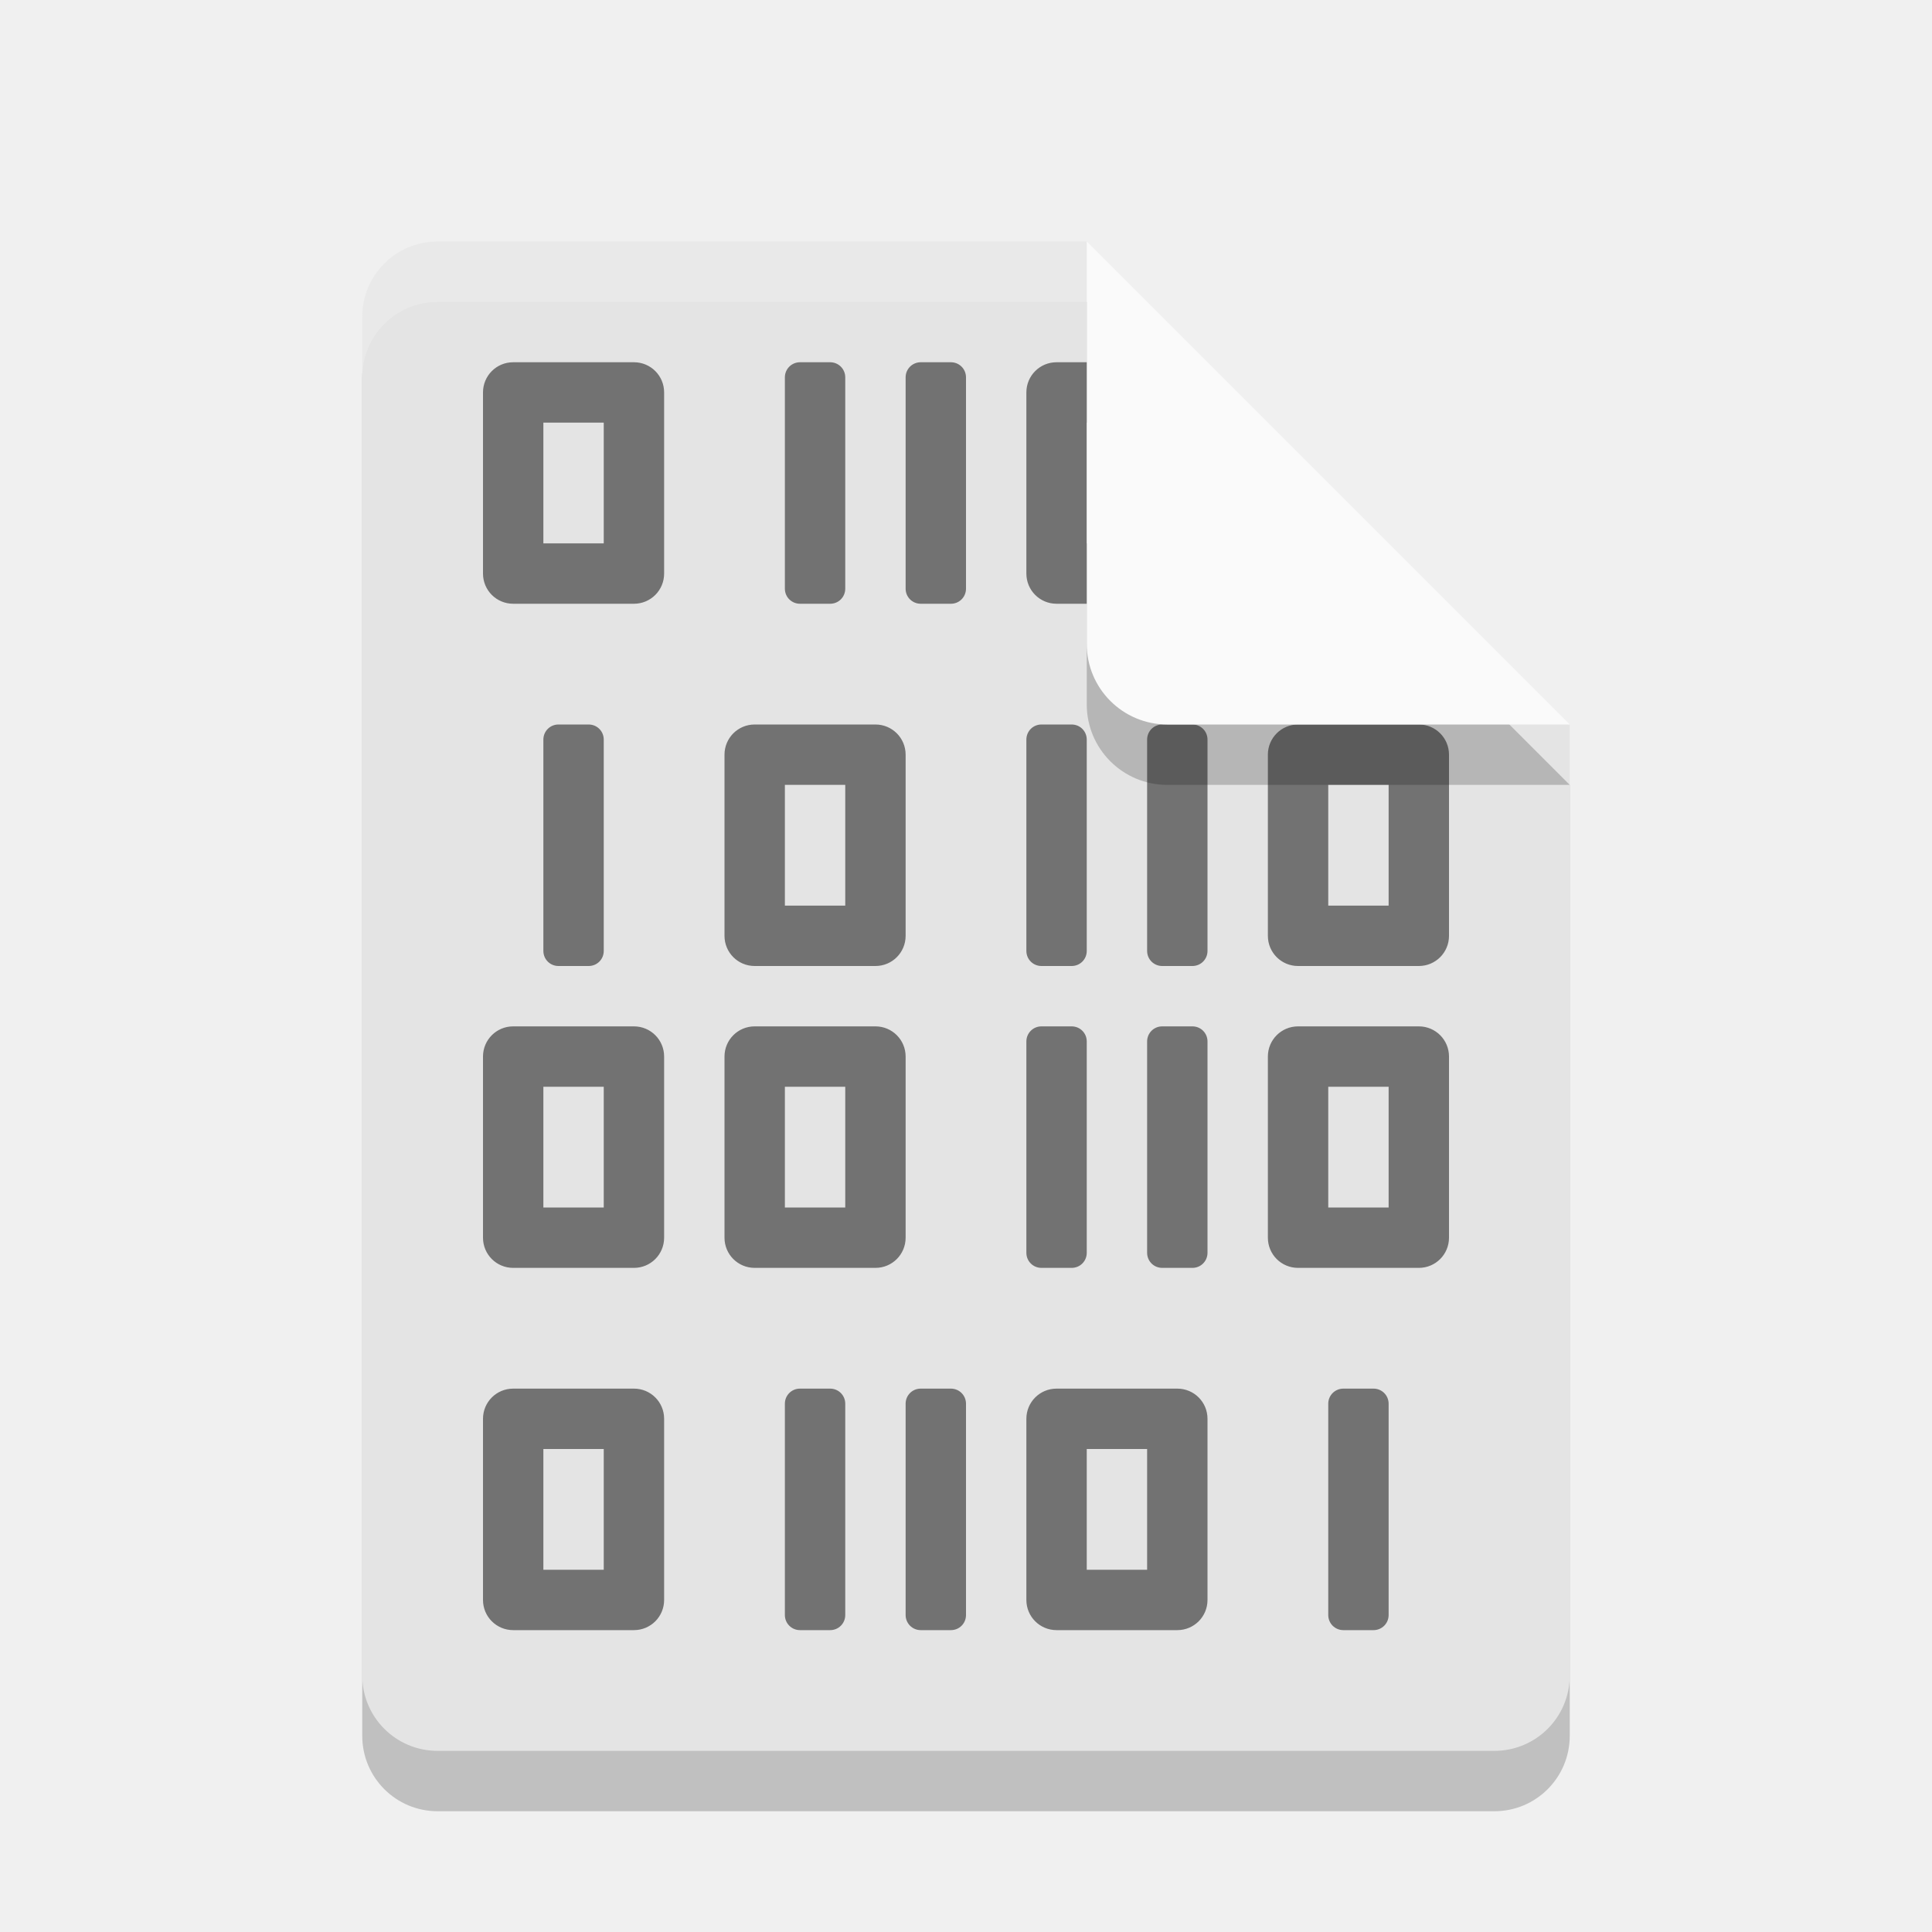
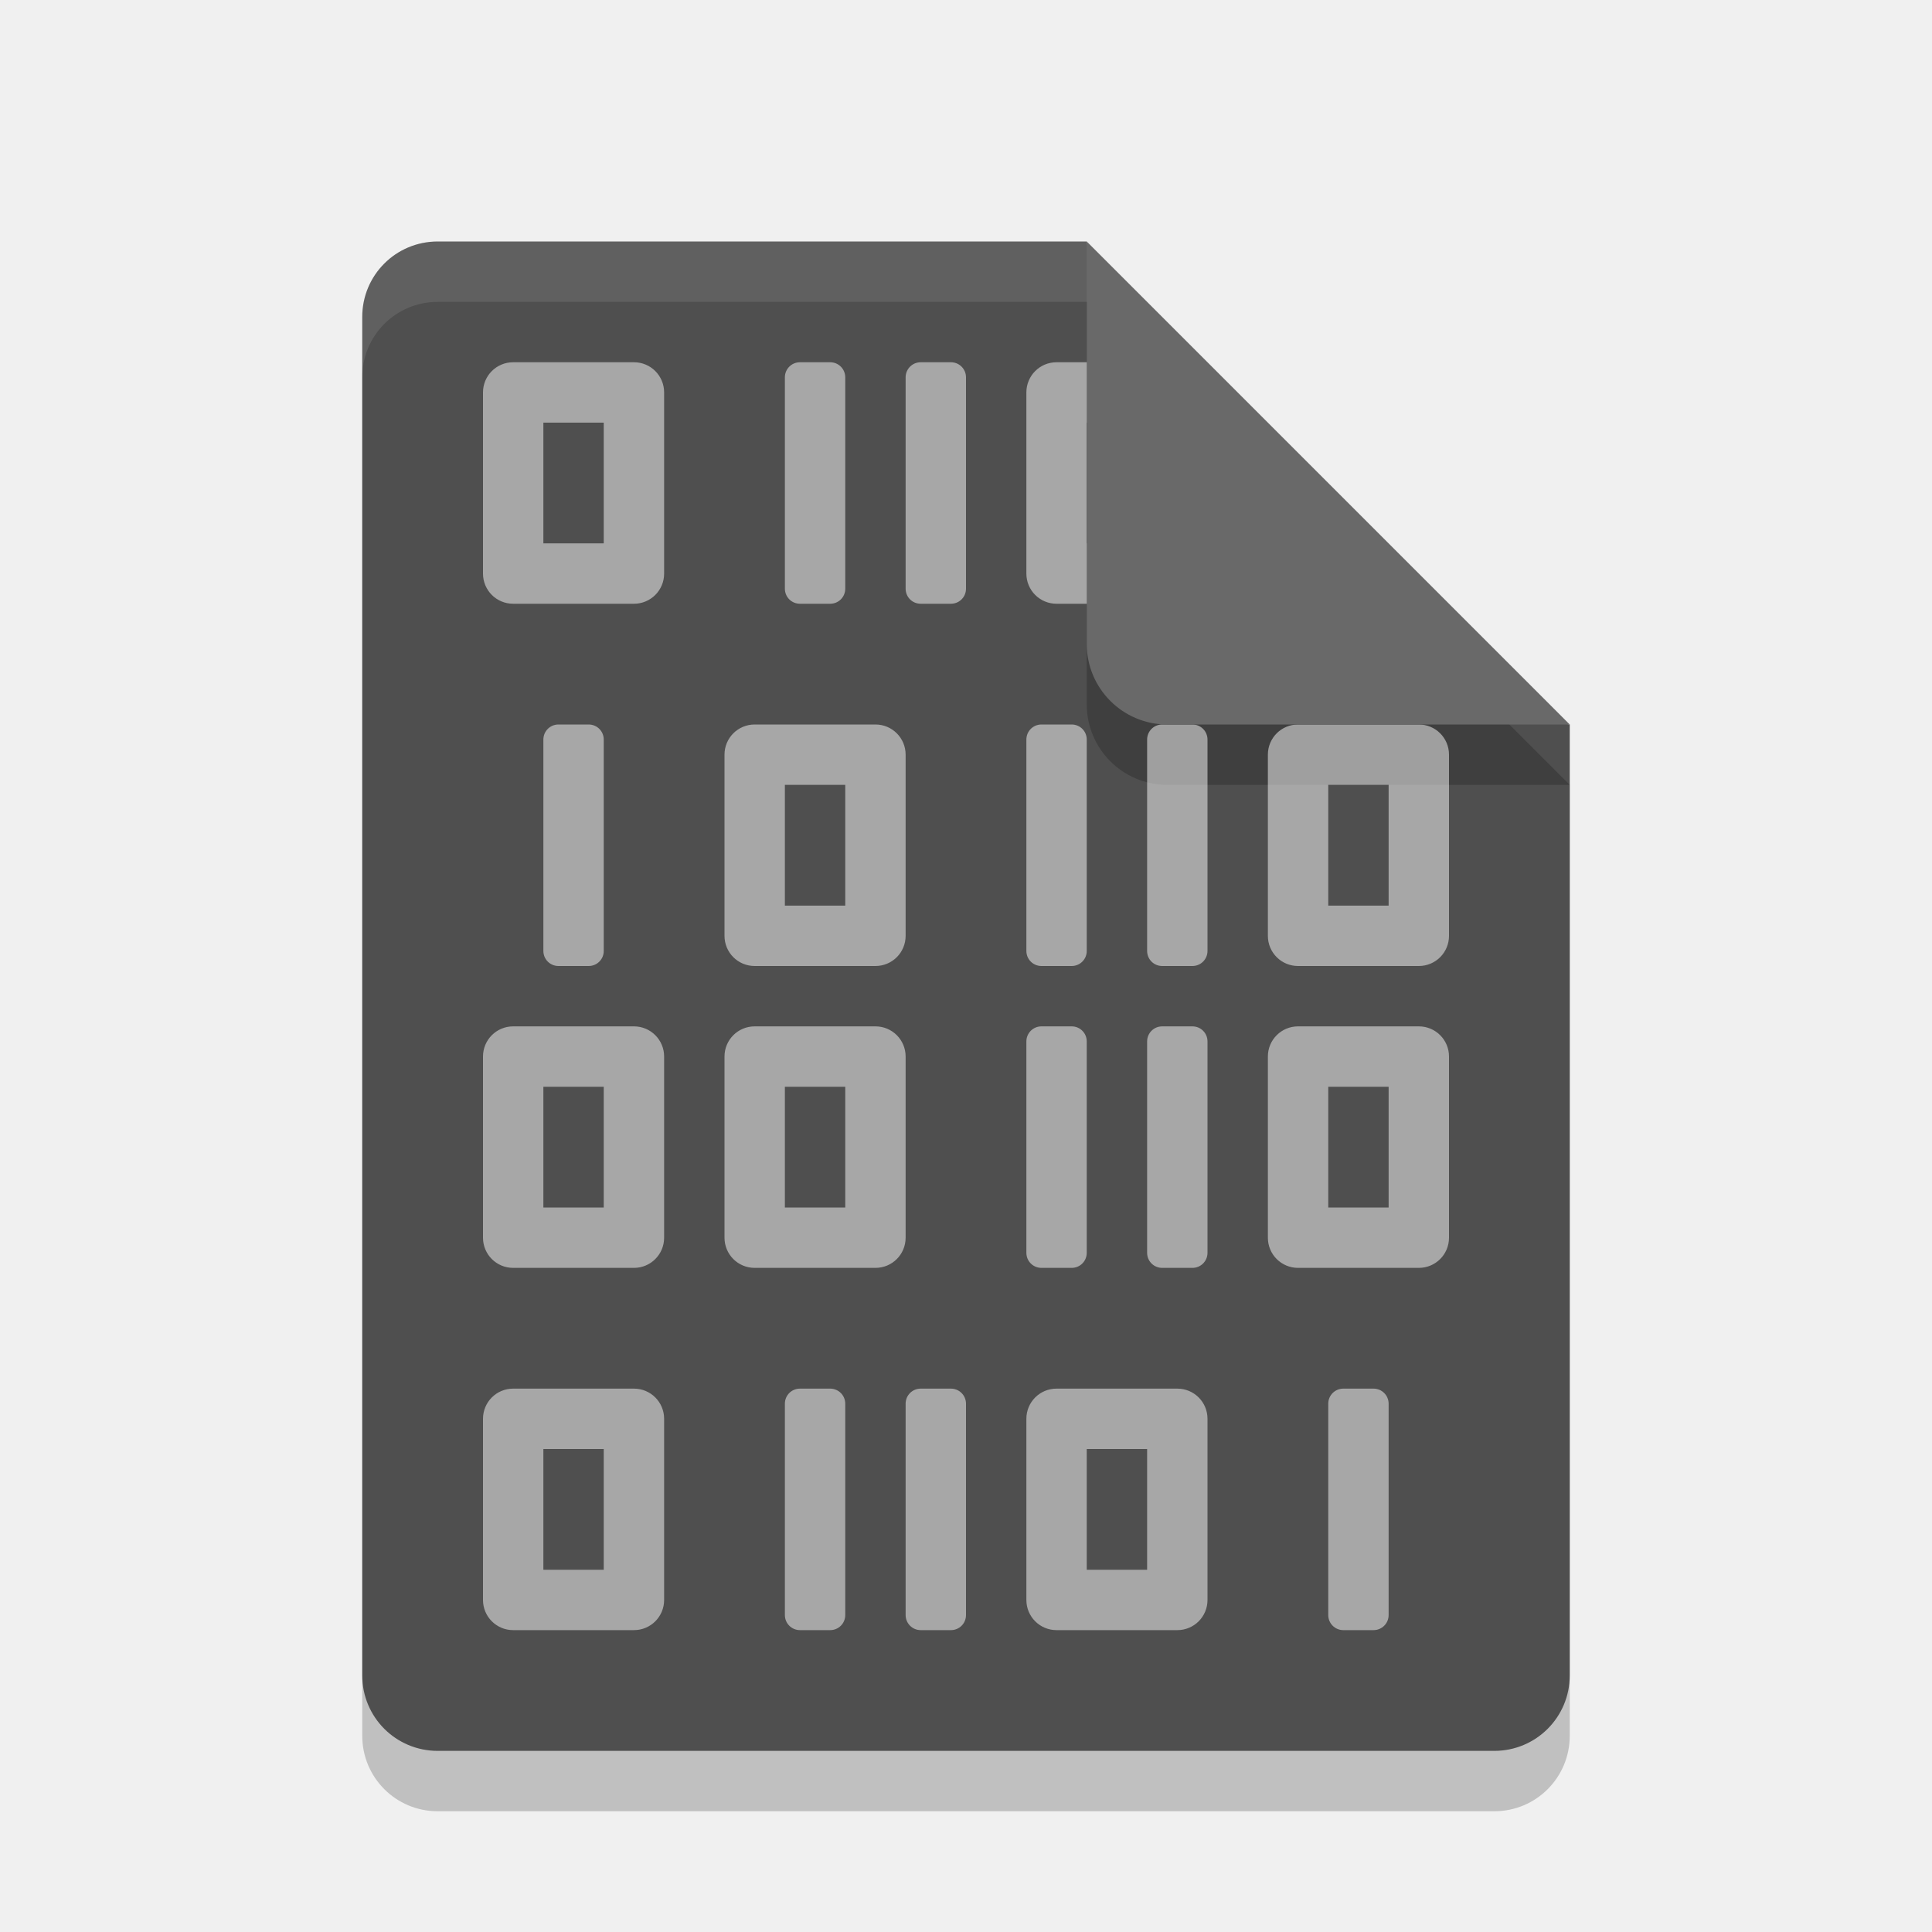
<svg xmlns="http://www.w3.org/2000/svg" width="32" height="32" version="1.1">
  <path style="opacity:0.2" d="M 7.25,5 C 6.558,5 6,5.558 6,6.25 v 22.5 C 6,29.442 6.558,30 7.25,30 h 17.5 C 25.442,30 26,29.442 26,28.75 V 13 L 19.125,11.875 18,5 Z" />
-   <path fill="#e4e4e4" d="m7.25 4c-0.693 0-1.25 0.557-1.25 1.25v22.5c0 0.692 0.557 1.25 1.25 1.25h17.5c0.692 0 1.25-0.558 1.25-1.25v-15.75l-6.875-1.125-1.125-6.875z" />
+   <path fill="#4f4f4f" d="m7.25 4c-0.693 0-1.25 0.557-1.25 1.25v22.5c0 0.692 0.557 1.25 1.25 1.25h17.5c0.692 0 1.25-0.558 1.25-1.25v-15.75l-6.875-1.125-1.125-6.875z" />
  <path style="opacity:0.2" d="m 18,5 v 6.667 c 0,0.736 0.597,1.333 1.333,1.333 H 26 l -8,-8 z" />
-   <path style="opacity:0.5" d="M 8.5 6 C 8.223 6 8 6.223 8 6.5 L 8 9.5 C 8 9.777 8.223 10 8.5 10 L 10.5 10 C 10.777 10 11 9.777 11 9.5 L 11 6.5 C 11 6.223 10.777 6 10.5 6 L 8.5 6 z M 13.25 6 C 13.111 6 13 6.112 13 6.25 L 13 9.75 C 13 9.889 13.111 10 13.25 10 L 13.75 10 C 13.889 10 14 9.889 14 9.75 L 14 6.25 C 14 6.112 13.889 6 13.75 6 L 13.25 6 z M 15.25 6 C 15.111 6 15 6.112 15 6.25 L 15 9.75 C 15 9.889 15.111 10 15.25 10 L 15.75 10 C 15.889 10 16 9.889 16 9.75 L 16 6.25 C 16 6.112 15.889 6 15.75 6 L 15.25 6 z M 17.5 6 C 17.223 6 17 6.223 17 6.5 L 17 9.5 C 17 9.777 17.223 10 17.5 10 L 19.5 10 C 19.777 10 20 9.777 20 9.5 L 20 6.5 C 20 6.223 19.777 6 19.5 6 L 17.5 6 z M 9 7 L 10 7 L 10 9 L 9 9 L 9 7 z M 18 7 L 19 7 L 19 9 L 18 9 L 18 7 z M 9.25 12 C 9.111 12 9 12.111 9 12.25 L 9 15.75 C 9 15.889 9.111 16 9.25 16 L 9.75 16 C 9.889 16 10 15.889 10 15.75 L 10 12.25 C 10 12.111 9.889 12 9.75 12 L 9.25 12 z M 12.5 12 C 12.223 12 12 12.223 12 12.5 L 12 15.5 C 12 15.777 12.223 16 12.5 16 L 14.5 16 C 14.777 16 15 15.777 15 15.5 L 15 12.5 C 15 12.223 14.777 12 14.5 12 L 12.5 12 z M 17.25 12 C 17.111 12 17 12.111 17 12.25 L 17 15.75 C 17 15.889 17.111 16 17.25 16 L 17.75 16 C 17.889 16 18 15.889 18 15.75 L 18 12.25 C 18 12.111 17.889 12 17.75 12 L 17.25 12 z M 19.25 12 C 19.111 12 19 12.111 19 12.25 L 19 15.75 C 19 15.889 19.111 16 19.25 16 L 19.75 16 C 19.889 16 20 15.889 20 15.75 L 20 12.25 C 20 12.111 19.889 12 19.75 12 L 19.25 12 z M 21.5 12 C 21.223 12 21 12.223 21 12.5 L 21 15.5 C 21 15.777 21.223 16 21.5 16 L 23.5 16 C 23.777 16 24 15.777 24 15.5 L 24 12.5 C 24 12.223 23.777 12 23.5 12 L 21.5 12 z M 13 13 L 14 13 L 14 15 L 13 15 L 13 13 z M 22 13 L 23 13 L 23 15 L 22 15 L 22 13 z M 8.5 17 C 8.223 17 8 17.223 8 17.5 L 8 20.5 C 8 20.777 8.223 21 8.5 21 L 10.5 21 C 10.777 21 11 20.777 11 20.5 L 11 17.5 C 11 17.223 10.777 17 10.5 17 L 8.5 17 z M 12.5 17 C 12.223 17 12 17.223 12 17.5 L 12 20.5 C 12 20.777 12.223 21 12.5 21 L 14.5 21 C 14.777 21 15 20.777 15 20.5 L 15 17.5 C 15 17.223 14.777 17 14.5 17 L 12.5 17 z M 17.25 17 C 17.111 17 17 17.111 17 17.25 L 17 20.75 C 17 20.889 17.111 21 17.25 21 L 17.75 21 C 17.889 21 18 20.889 18 20.75 L 18 17.25 C 18 17.111 17.889 17 17.75 17 L 17.25 17 z M 19.25 17 C 19.111 17 19 17.111 19 17.25 L 19 20.75 C 19 20.889 19.111 21 19.25 21 L 19.75 21 C 19.889 21 20 20.889 20 20.75 L 20 17.25 C 20 17.111 19.889 17 19.75 17 L 19.25 17 z M 21.5 17 C 21.223 17 21 17.223 21 17.5 L 21 20.5 C 21 20.777 21.223 21 21.5 21 L 23.5 21 C 23.777 21 24 20.777 24 20.5 L 24 17.5 C 24 17.223 23.777 17 23.5 17 L 21.5 17 z M 9 18 L 10 18 L 10 20 L 9 20 L 9 18 z M 13 18 L 14 18 L 14 20 L 13 20 L 13 18 z M 22 18 L 23 18 L 23 20 L 22 20 L 22 18 z M 8.5 23 C 8.223 23 8 23.223 8 23.5 L 8 26.5 C 8 26.777 8.223 27 8.5 27 L 10.5 27 C 10.777 27 11 26.777 11 26.5 L 11 23.5 C 11 23.223 10.777 23 10.5 23 L 8.5 23 z M 13.25 23 C 13.111 23 13 23.111 13 23.25 L 13 26.75 C 13 26.888 13.111 27 13.25 27 L 13.75 27 C 13.889 27 14 26.889 14 26.75 L 14 23.25 C 14 23.112 13.889 23 13.75 23 L 13.25 23 z M 15.25 23 C 15.111 23 15 23.111 15 23.25 L 15 26.75 C 15 26.888 15.111 27 15.25 27 L 15.75 27 C 15.889 27 16 26.889 16 26.75 L 16 23.25 C 16 23.112 15.889 23 15.75 23 L 15.25 23 z M 17.5 23 C 17.223 23 17 23.223 17 23.5 L 17 26.5 C 17 26.777 17.223 27 17.5 27 L 19.5 27 C 19.777 27 20 26.777 20 26.5 L 20 23.5 C 20 23.223 19.777 23 19.5 23 L 17.5 23 z M 22.25 23 C 22.112 23 22 23.111 22 23.25 L 22 26.75 C 22 26.888 22.111 27 22.25 27 L 22.75 27 C 22.888 27 23 26.889 23 26.75 L 23 23.25 C 23 23.112 22.889 23 22.75 23 L 22.25 23 z M 9 24 L 10 24 L 10 26 L 9 26 L 9 24 z M 18 24 L 19 24 L 19 26 L 18 26 L 18 24 z" />
-   <path fill="#fafafa" d="m18 4v6.667c0 0.736 0.597 1.333 1.333 1.333h6.667l-8-8z" />
-   <path fill="#ffffff" opacity=".2" d="m7.25 4c-0.693 0-1.25 0.557-1.25 1.25v1c0-0.693 0.557-1.25 1.25-1.25h10.75v-1z" />
+   <path style="opacity:0.5;fill:#ffffff" d="M 8.5 6 C 8.223 6 8 6.223 8 6.5 L 8 9.5 C 8 9.777 8.223 10 8.5 10 L 10.5 10 C 10.777 10 11 9.777 11 9.5 L 11 6.5 C 11 6.223 10.777 6 10.5 6 L 8.5 6 z M 13.25 6 C 13.111 6 13 6.112 13 6.25 L 13 9.75 C 13 9.889 13.111 10 13.25 10 L 13.75 10 C 13.889 10 14 9.889 14 9.75 L 14 6.25 C 14 6.112 13.889 6 13.75 6 L 13.25 6 z M 15.25 6 C 15.111 6 15 6.112 15 6.25 L 15 9.75 C 15 9.889 15.111 10 15.25 10 L 15.75 10 C 15.889 10 16 9.889 16 9.75 L 16 6.25 C 16 6.112 15.889 6 15.75 6 L 15.25 6 z M 17.5 6 C 17.223 6 17 6.223 17 6.5 L 17 9.5 C 17 9.777 17.223 10 17.5 10 L 19.5 10 C 19.777 10 20 9.777 20 9.5 L 20 6.5 C 20 6.223 19.777 6 19.5 6 L 17.5 6 z M 9 7 L 10 7 L 10 9 L 9 9 L 9 7 z M 18 7 L 19 7 L 19 9 L 18 9 L 18 7 z M 9.25 12 C 9.111 12 9 12.111 9 12.25 L 9 15.75 C 9 15.889 9.111 16 9.25 16 L 9.75 16 C 9.889 16 10 15.889 10 15.75 L 10 12.25 C 10 12.111 9.889 12 9.75 12 L 9.25 12 z M 12.5 12 C 12.223 12 12 12.223 12 12.5 L 12 15.5 C 12 15.777 12.223 16 12.5 16 L 14.5 16 C 14.777 16 15 15.777 15 15.5 L 15 12.5 C 15 12.223 14.777 12 14.5 12 L 12.5 12 z M 17.25 12 C 17.111 12 17 12.111 17 12.25 L 17 15.75 C 17 15.889 17.111 16 17.25 16 L 17.75 16 C 17.889 16 18 15.889 18 15.75 L 18 12.25 C 18 12.111 17.889 12 17.75 12 L 17.25 12 z M 19.25 12 C 19.111 12 19 12.111 19 12.25 L 19 15.75 C 19 15.889 19.111 16 19.25 16 L 19.75 16 C 19.889 16 20 15.889 20 15.75 L 20 12.25 C 20 12.111 19.889 12 19.75 12 L 19.25 12 z M 21.5 12 C 21.223 12 21 12.223 21 12.5 L 21 15.5 C 21 15.777 21.223 16 21.5 16 L 23.5 16 C 23.777 16 24 15.777 24 15.5 L 24 12.5 C 24 12.223 23.777 12 23.5 12 L 21.5 12 z M 13 13 L 14 13 L 14 15 L 13 15 L 13 13 z M 22 13 L 23 13 L 23 15 L 22 15 L 22 13 z M 8.5 17 C 8.223 17 8 17.223 8 17.5 L 8 20.5 C 8 20.777 8.223 21 8.5 21 L 10.5 21 C 10.777 21 11 20.777 11 20.5 L 11 17.5 C 11 17.223 10.777 17 10.5 17 L 8.5 17 z M 12.5 17 C 12.223 17 12 17.223 12 17.5 L 12 20.5 C 12 20.777 12.223 21 12.5 21 L 14.5 21 C 14.777 21 15 20.777 15 20.5 L 15 17.5 C 15 17.223 14.777 17 14.5 17 L 12.5 17 z M 17.25 17 C 17.111 17 17 17.111 17 17.25 L 17 20.75 C 17 20.889 17.111 21 17.25 21 L 17.75 21 C 17.889 21 18 20.889 18 20.75 L 18 17.25 C 18 17.111 17.889 17 17.75 17 L 17.25 17 z M 19.25 17 C 19.111 17 19 17.111 19 17.25 L 19 20.75 C 19 20.889 19.111 21 19.25 21 L 19.75 21 C 19.889 21 20 20.889 20 20.75 L 20 17.25 C 20 17.111 19.889 17 19.75 17 L 19.25 17 z M 21.5 17 C 21.223 17 21 17.223 21 17.5 L 21 20.5 C 21 20.777 21.223 21 21.5 21 L 23.5 21 C 23.777 21 24 20.777 24 20.5 L 24 17.5 C 24 17.223 23.777 17 23.5 17 L 21.5 17 z M 9 18 L 10 18 L 10 20 L 9 20 L 9 18 z M 13 18 L 14 18 L 14 20 L 13 20 L 13 18 z M 22 18 L 23 18 L 23 20 L 22 20 L 22 18 z M 8.5 23 C 8.223 23 8 23.223 8 23.5 L 8 26.5 C 8 26.777 8.223 27 8.5 27 L 10.5 27 C 10.777 27 11 26.777 11 26.5 L 11 23.5 C 11 23.223 10.777 23 10.5 23 L 8.5 23 z M 13.25 23 C 13.111 23 13 23.111 13 23.25 L 13 26.75 C 13 26.888 13.111 27 13.25 27 L 13.75 27 C 13.889 27 14 26.889 14 26.75 L 14 23.25 C 14 23.112 13.889 23 13.75 23 L 13.25 23 z M 15.25 23 C 15.111 23 15 23.111 15 23.25 L 15 26.75 C 15 26.888 15.111 27 15.25 27 L 15.75 27 C 15.889 27 16 26.889 16 26.75 L 16 23.25 C 16 23.112 15.889 23 15.75 23 L 15.25 23 z M 17.5 23 C 17.223 23 17 23.223 17 23.5 L 17 26.5 C 17 26.777 17.223 27 17.5 27 L 19.5 27 C 19.777 27 20 26.777 20 26.5 L 20 23.5 C 20 23.223 19.777 23 19.5 23 L 17.5 23 z M 22.25 23 C 22.112 23 22 23.111 22 23.25 L 22 26.75 C 22 26.888 22.111 27 22.25 27 L 22.75 27 C 22.888 27 23 26.889 23 26.75 L 23 23.25 C 23 23.112 22.889 23 22.75 23 L 22.25 23 z M 9 24 L 10 24 L 10 26 L 9 26 L 9 24 z M 18 24 L 19 24 L 19 26 L 18 26 L 18 24 z" />
+   <path fill="#696969" d="m18 4v6.667c0 0.736 0.597 1.333 1.333 1.333h6.667l-8-8z" />
+   <path fill="#ffffff" d="m7.25 4c-0.693 0-1.25 0.557-1.25 1.25v1c0-0.693 0.557-1.25 1.25-1.25h10.75v-1z" style="opacity:0.1" />
</svg>
